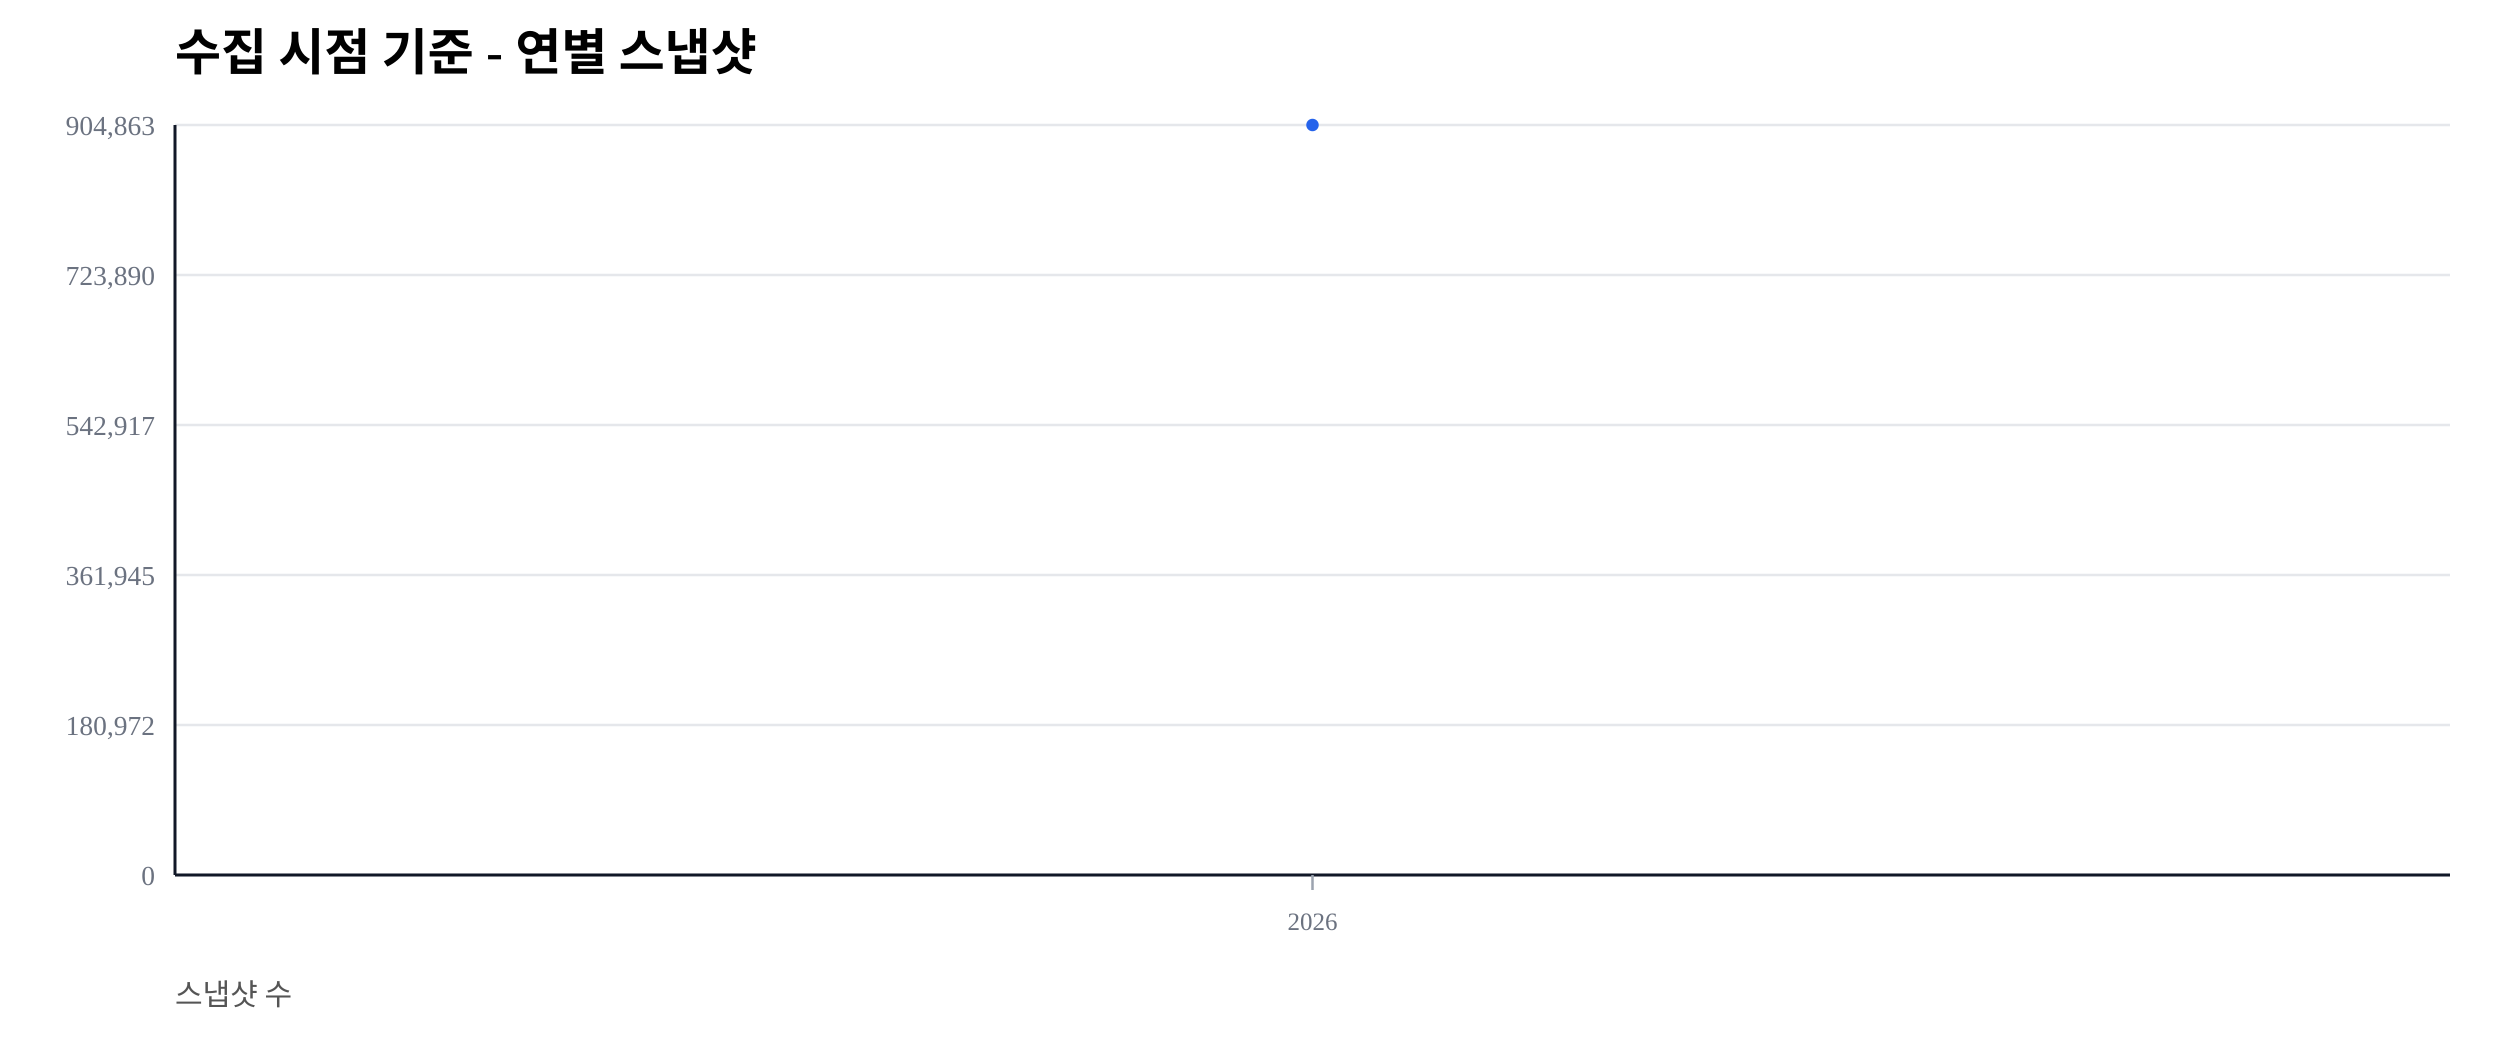
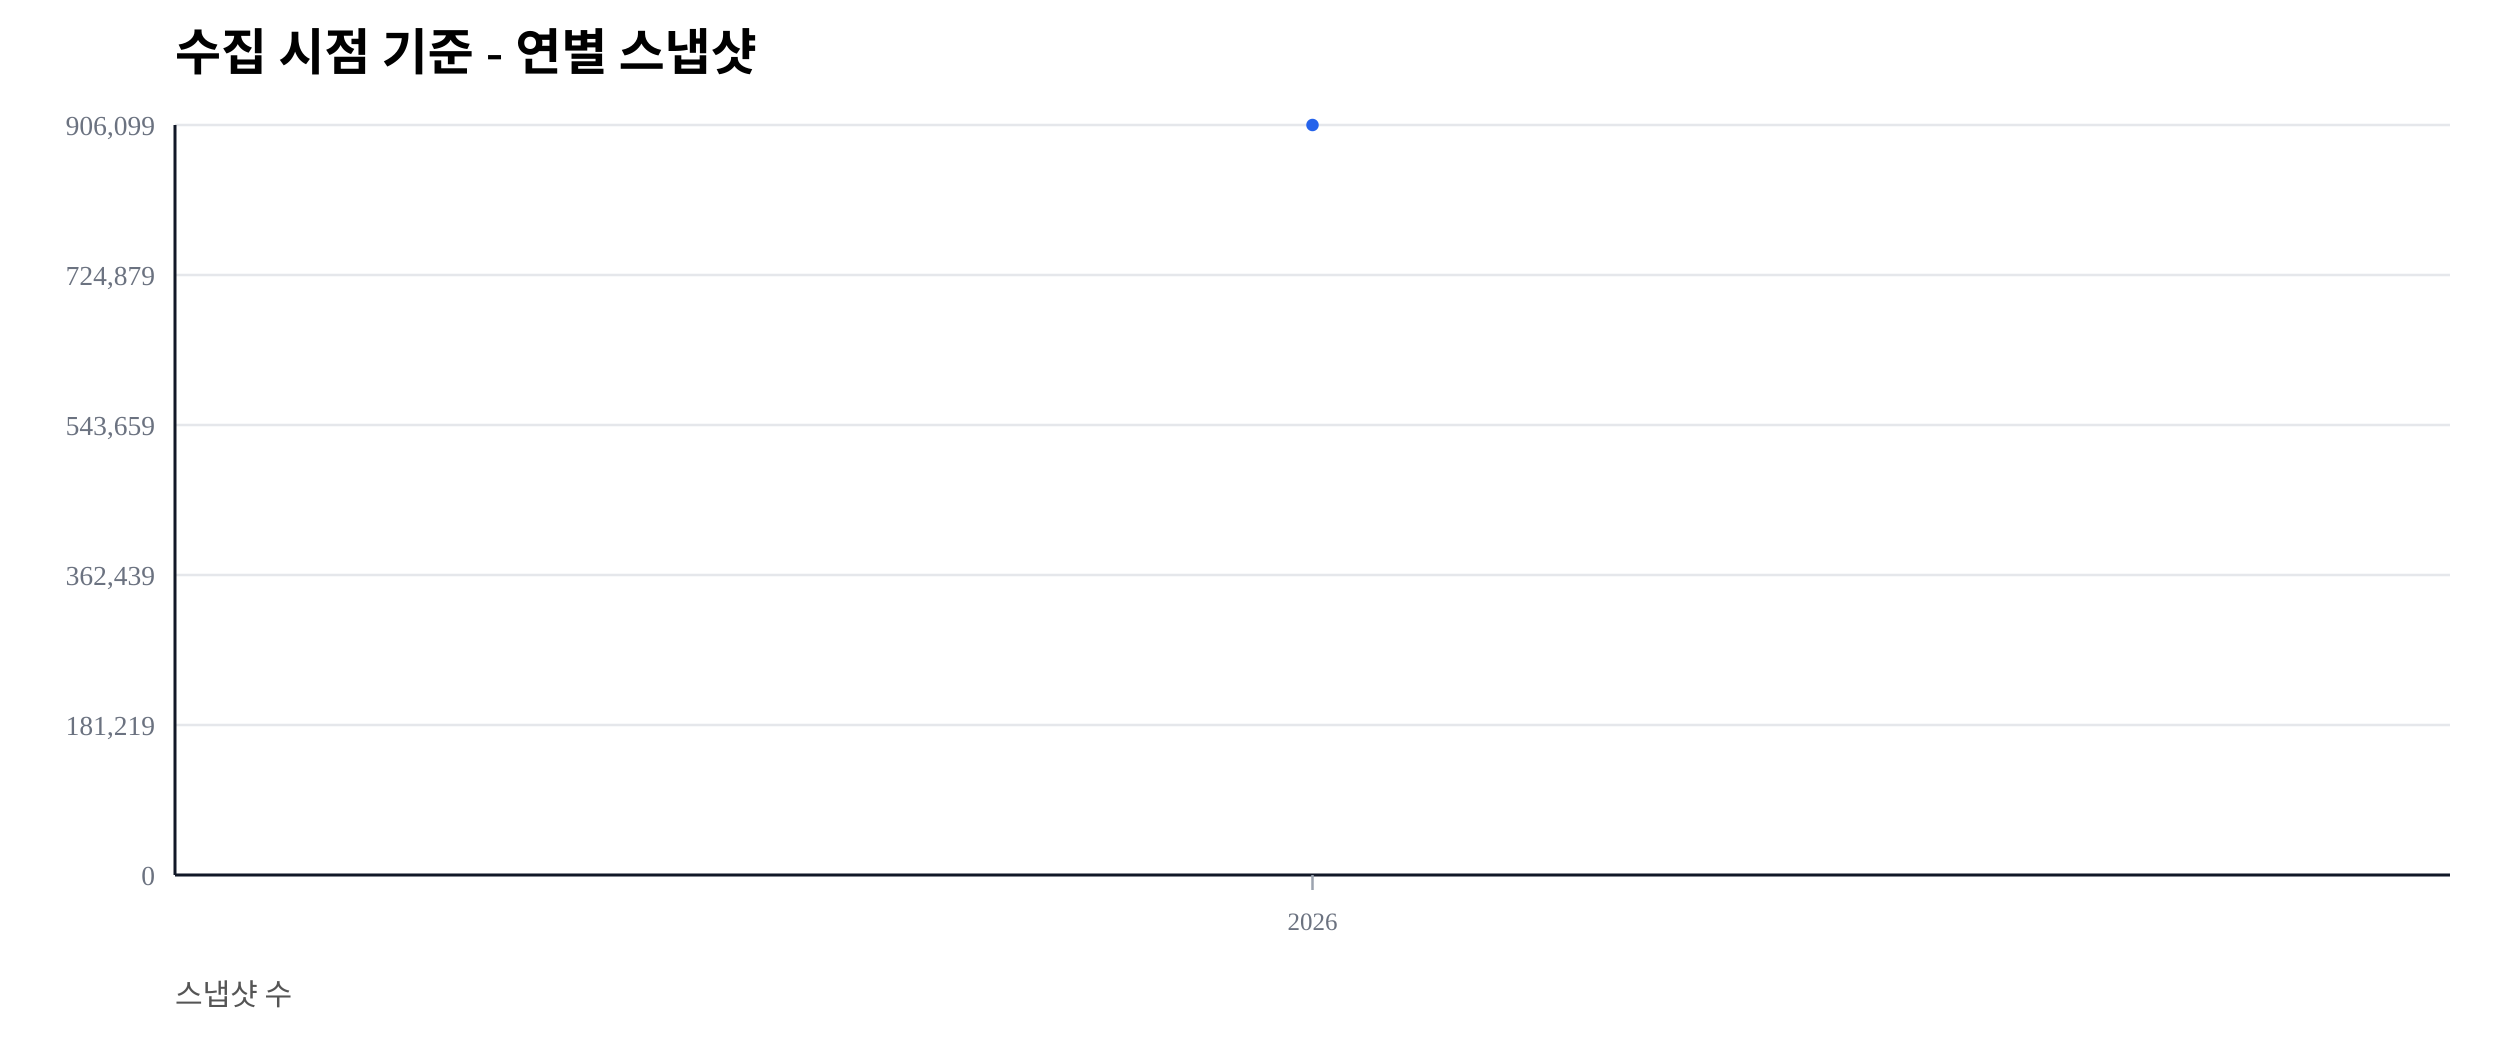
<svg xmlns="http://www.w3.org/2000/svg" width="1000" height="420" viewBox="0 0 1000 420">
  <rect width="100%" height="100%" fill="#ffffff" />
  <text x="70" y="28" font-size="20" font-weight="600">수집 시점 기준 - 연별 스냅샷</text>
  <text x="70" y="402" font-size="12" fill="#555">스냅샷 수</text>
  <line x1="70" y1="350.00" x2="980" y2="350.00" stroke="#e5e7eb" stroke-width="1" />
  <text x="62" y="354.00" font-size="11" fill="#6b7280" text-anchor="end">0</text>
  <line x1="70" y1="290.00" x2="980" y2="290.00" stroke="#e5e7eb" stroke-width="1" />
-   <text x="62" y="294.00" font-size="11" fill="#6b7280" text-anchor="end">180,972</text>
+   <text x="62" y="294.00" font-size="11" fill="#6b7280" text-anchor="end">181,219</text>
  <line x1="70" y1="230.00" x2="980" y2="230.00" stroke="#e5e7eb" stroke-width="1" />
-   <text x="62" y="234.00" font-size="11" fill="#6b7280" text-anchor="end">361,945</text>
+   <text x="62" y="234.00" font-size="11" fill="#6b7280" text-anchor="end">362,439</text>
  <line x1="70" y1="170.00" x2="980" y2="170.00" stroke="#e5e7eb" stroke-width="1" />
-   <text x="62" y="174.00" font-size="11" fill="#6b7280" text-anchor="end">542,917</text>
+   <text x="62" y="174.00" font-size="11" fill="#6b7280" text-anchor="end">543,659</text>
  <line x1="70" y1="110.00" x2="980" y2="110.00" stroke="#e5e7eb" stroke-width="1" />
-   <text x="62" y="114.00" font-size="11" fill="#6b7280" text-anchor="end">723,890</text>
+   <text x="62" y="114.00" font-size="11" fill="#6b7280" text-anchor="end">724,879</text>
  <line x1="70" y1="50.00" x2="980" y2="50.00" stroke="#e5e7eb" stroke-width="1" />
-   <text x="62" y="54.00" font-size="11" fill="#6b7280" text-anchor="end">904,863</text>
+   <text x="62" y="54.00" font-size="11" fill="#6b7280" text-anchor="end">906,099</text>
  <line x1="70" y1="350" x2="980" y2="350" stroke="#111827" stroke-width="1.2" />
  <line x1="70" y1="50" x2="70" y2="350" stroke="#111827" stroke-width="1.2" />
  <line x1="525.00" y1="350" x2="525.00" y2="356" stroke="#9ca3af" stroke-width="1" />
  <text x="525.00" y="372" font-size="10" fill="#6b7280" text-anchor="middle">2026</text>
  <polyline fill="none" stroke="#2563eb" stroke-width="2.5" points="525.00,50.00" />
  <circle cx="525.00" cy="50.00" r="2.5" fill="#2563eb" />
</svg>
